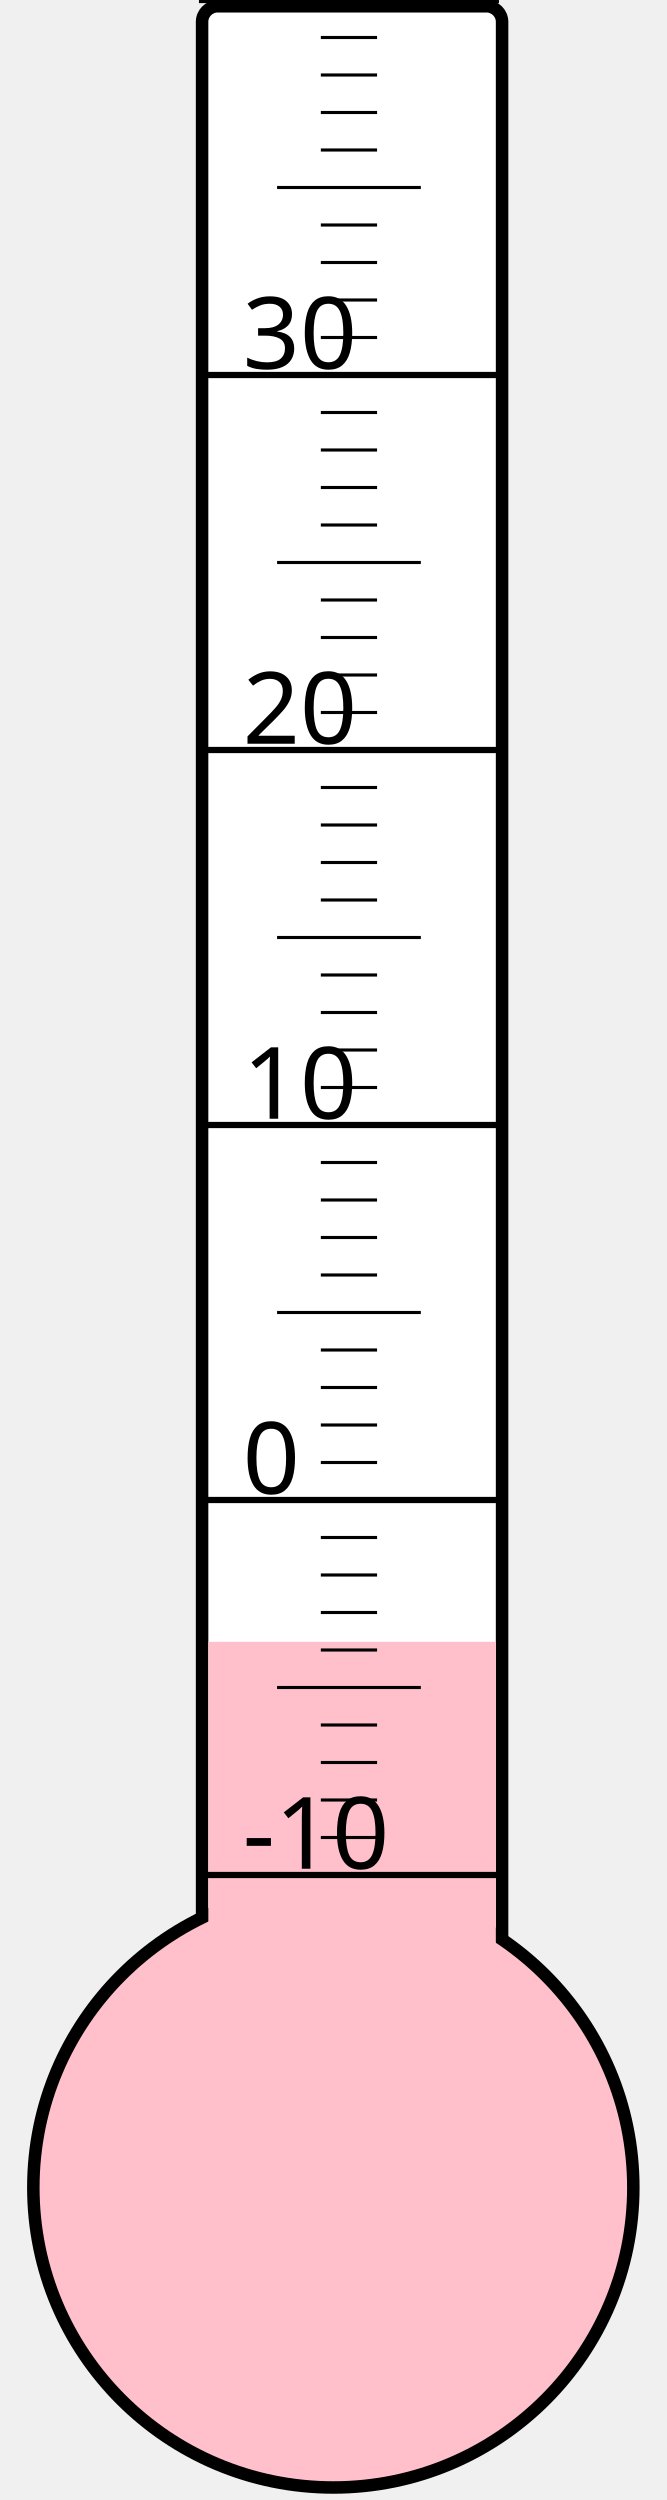
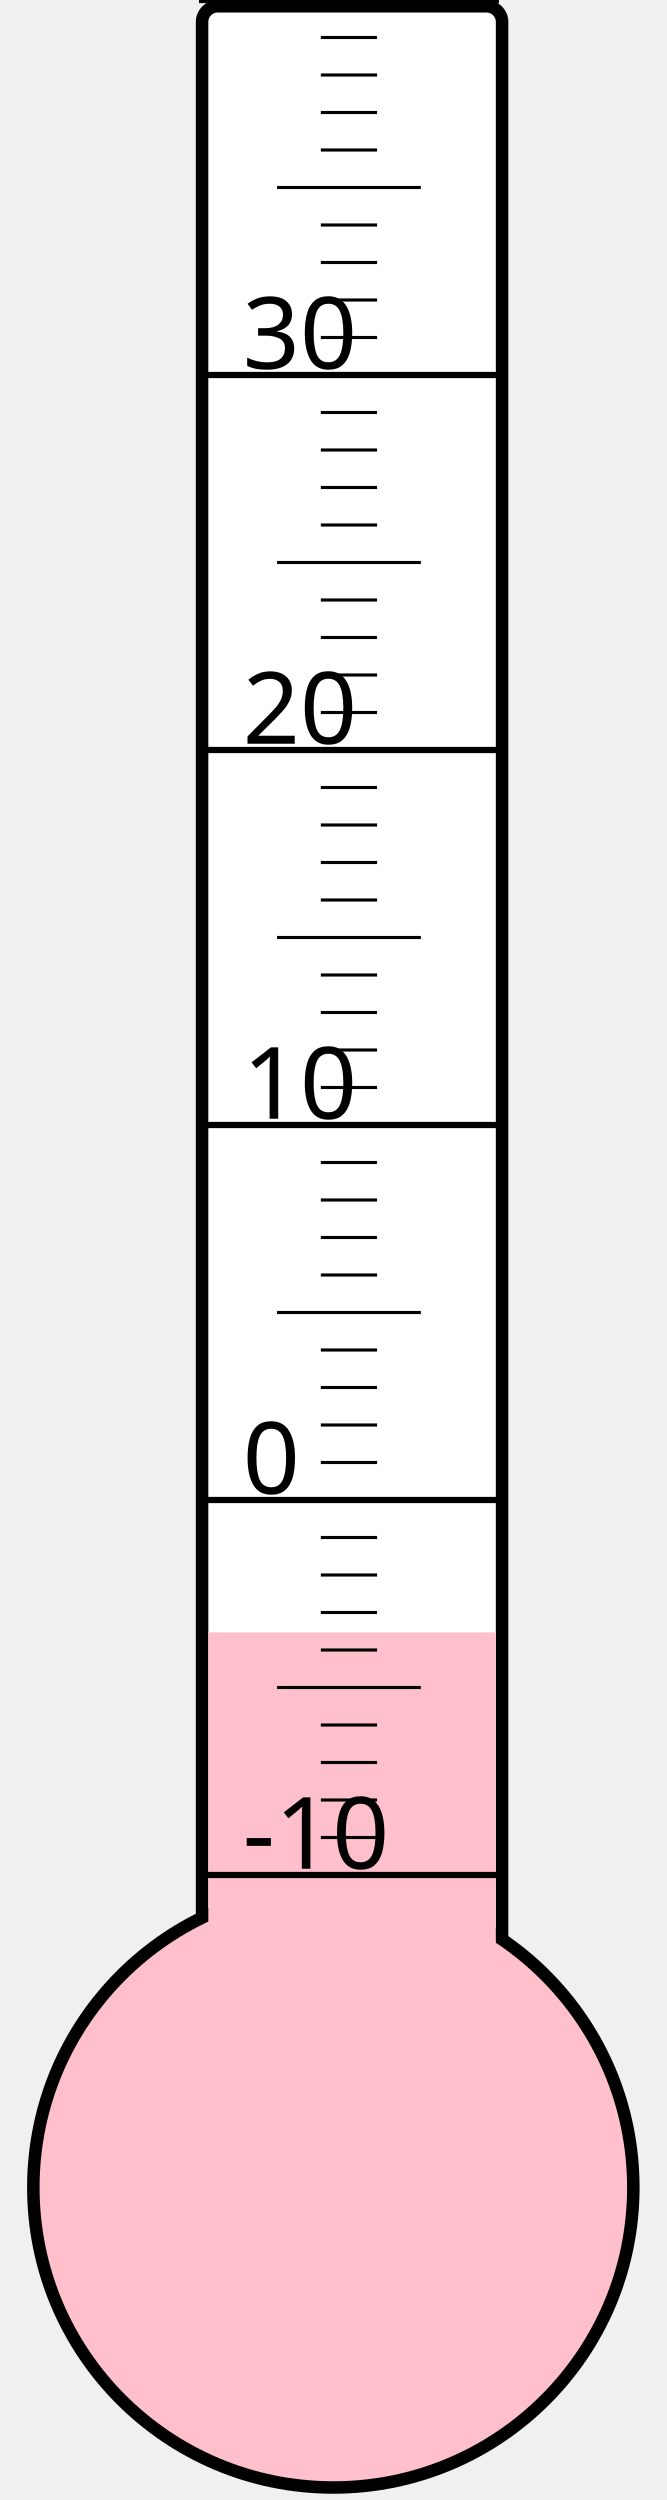
<svg xmlns="http://www.w3.org/2000/svg" width="40px" height="150px" viewBox="0 0 200 800">
  <rect width="200" height="800" x="0" y="0" style="fill: #ffffeb; fill-opacity: 0;" />
  <rect width="96" height="680" x="58" y="2" rx="5" ry="5" style="fill: white; fill-opacity: 1; stroke: black; stroke-width: 4;" />
  <circle cx="100" cy="700" r="96" style="fill: pink; stroke: black; stroke-width: 4;" />
-   <rect width="92" height="174.625" x="60" y="525.375" style="fill: pink; fill-opacity: 1; stroke-width: 0;" />
+   <rect width="92" height="177.625" x="60" y="522.375" style="fill: pink; fill-opacity: 1; stroke-width: 0;" />
  <text x="71" y="598" style="font-family: sans-serif; font-size: 24pt;">-10</text>
  <text x="71" y="478" style="font-family: sans-serif; font-size: 24pt;">0</text>
  <text x="71" y="358" style="font-family: sans-serif; font-size: 24pt;">10</text>
  <text x="71" y="238" style="font-family: sans-serif; font-size: 24pt;">20</text>
  <text x="71" y="118" style="font-family: sans-serif; font-size: 24pt;">30</text>
  <g style="stroke: black;">
    <line x1="57" y1="600" x2="153" y2="600" style="stroke-width: 2;" />
    <line x1="96" y1="588" x2="114" y2="588" style="stroke-width: 1;" />
    <line x1="96" y1="576" x2="114" y2="576" style="stroke-width: 1;" />
    <line x1="96" y1="564" x2="114" y2="564" style="stroke-width: 1;" />
    <line x1="96" y1="552" x2="114" y2="552" style="stroke-width: 1;" />
    <line x1="82" y1="540" x2="128" y2="540" style="stroke-width: 1;" />
    <line x1="96" y1="528" x2="114" y2="528" style="stroke-width: 1;" />
    <line x1="96" y1="516" x2="114" y2="516" style="stroke-width: 1;" />
    <line x1="96" y1="504" x2="114" y2="504" style="stroke-width: 1;" />
    <line x1="96" y1="492" x2="114" y2="492" style="stroke-width: 1;" />
    <line x1="57" y1="480" x2="153" y2="480" style="stroke-width: 2;" />
    <line x1="96" y1="468" x2="114" y2="468" style="stroke-width: 1;" />
    <line x1="96" y1="456" x2="114" y2="456" style="stroke-width: 1;" />
    <line x1="96" y1="444" x2="114" y2="444" style="stroke-width: 1;" />
    <line x1="96" y1="432" x2="114" y2="432" style="stroke-width: 1;" />
    <line x1="82" y1="420" x2="128" y2="420" style="stroke-width: 1;" />
    <line x1="96" y1="408" x2="114" y2="408" style="stroke-width: 1;" />
    <line x1="96" y1="396" x2="114" y2="396" style="stroke-width: 1;" />
    <line x1="96" y1="384" x2="114" y2="384" style="stroke-width: 1;" />
    <line x1="96" y1="372" x2="114" y2="372" style="stroke-width: 1;" />
    <line x1="57" y1="360" x2="153" y2="360" style="stroke-width: 2;" />
    <line x1="96" y1="348" x2="114" y2="348" style="stroke-width: 1;" />
    <line x1="96" y1="336" x2="114" y2="336" style="stroke-width: 1;" />
    <line x1="96" y1="324" x2="114" y2="324" style="stroke-width: 1;" />
    <line x1="96" y1="312" x2="114" y2="312" style="stroke-width: 1;" />
    <line x1="82" y1="300" x2="128" y2="300" style="stroke-width: 1;" />
    <line x1="96" y1="288" x2="114" y2="288" style="stroke-width: 1;" />
    <line x1="96" y1="276" x2="114" y2="276" style="stroke-width: 1;" />
    <line x1="96" y1="264" x2="114" y2="264" style="stroke-width: 1;" />
    <line x1="96" y1="252" x2="114" y2="252" style="stroke-width: 1;" />
    <line x1="57" y1="240" x2="153" y2="240" style="stroke-width: 2;" />
    <line x1="96" y1="228" x2="114" y2="228" style="stroke-width: 1;" />
    <line x1="96" y1="216" x2="114" y2="216" style="stroke-width: 1;" />
    <line x1="96" y1="204" x2="114" y2="204" style="stroke-width: 1;" />
    <line x1="96" y1="192" x2="114" y2="192" style="stroke-width: 1;" />
    <line x1="82" y1="180" x2="128" y2="180" style="stroke-width: 1;" />
    <line x1="96" y1="168" x2="114" y2="168" style="stroke-width: 1;" />
    <line x1="96" y1="156" x2="114" y2="156" style="stroke-width: 1;" />
    <line x1="96" y1="144" x2="114" y2="144" style="stroke-width: 1;" />
    <line x1="96" y1="132" x2="114" y2="132" style="stroke-width: 1;" />
    <line x1="57" y1="120" x2="153" y2="120" style="stroke-width: 2;" />
    <line x1="96" y1="108" x2="114" y2="108" style="stroke-width: 1;" />
    <line x1="96" y1="96" x2="114" y2="96" style="stroke-width: 1;" />
    <line x1="96" y1="84" x2="114" y2="84" style="stroke-width: 1;" />
    <line x1="96" y1="72" x2="114" y2="72" style="stroke-width: 1;" />
    <line x1="82" y1="60" x2="128" y2="60" style="stroke-width: 1;" />
    <line x1="96" y1="48" x2="114" y2="48" style="stroke-width: 1;" />
    <line x1="96" y1="36" x2="114" y2="36" style="stroke-width: 1;" />
    <line x1="96" y1="24" x2="114" y2="24" style="stroke-width: 1;" />
    <line x1="96" y1="12" x2="114" y2="12" style="stroke-width: 1;" />
    <line x1="57" y1="0" x2="153" y2="0" style="stroke-width: 2;" />
  </g>
</svg>
